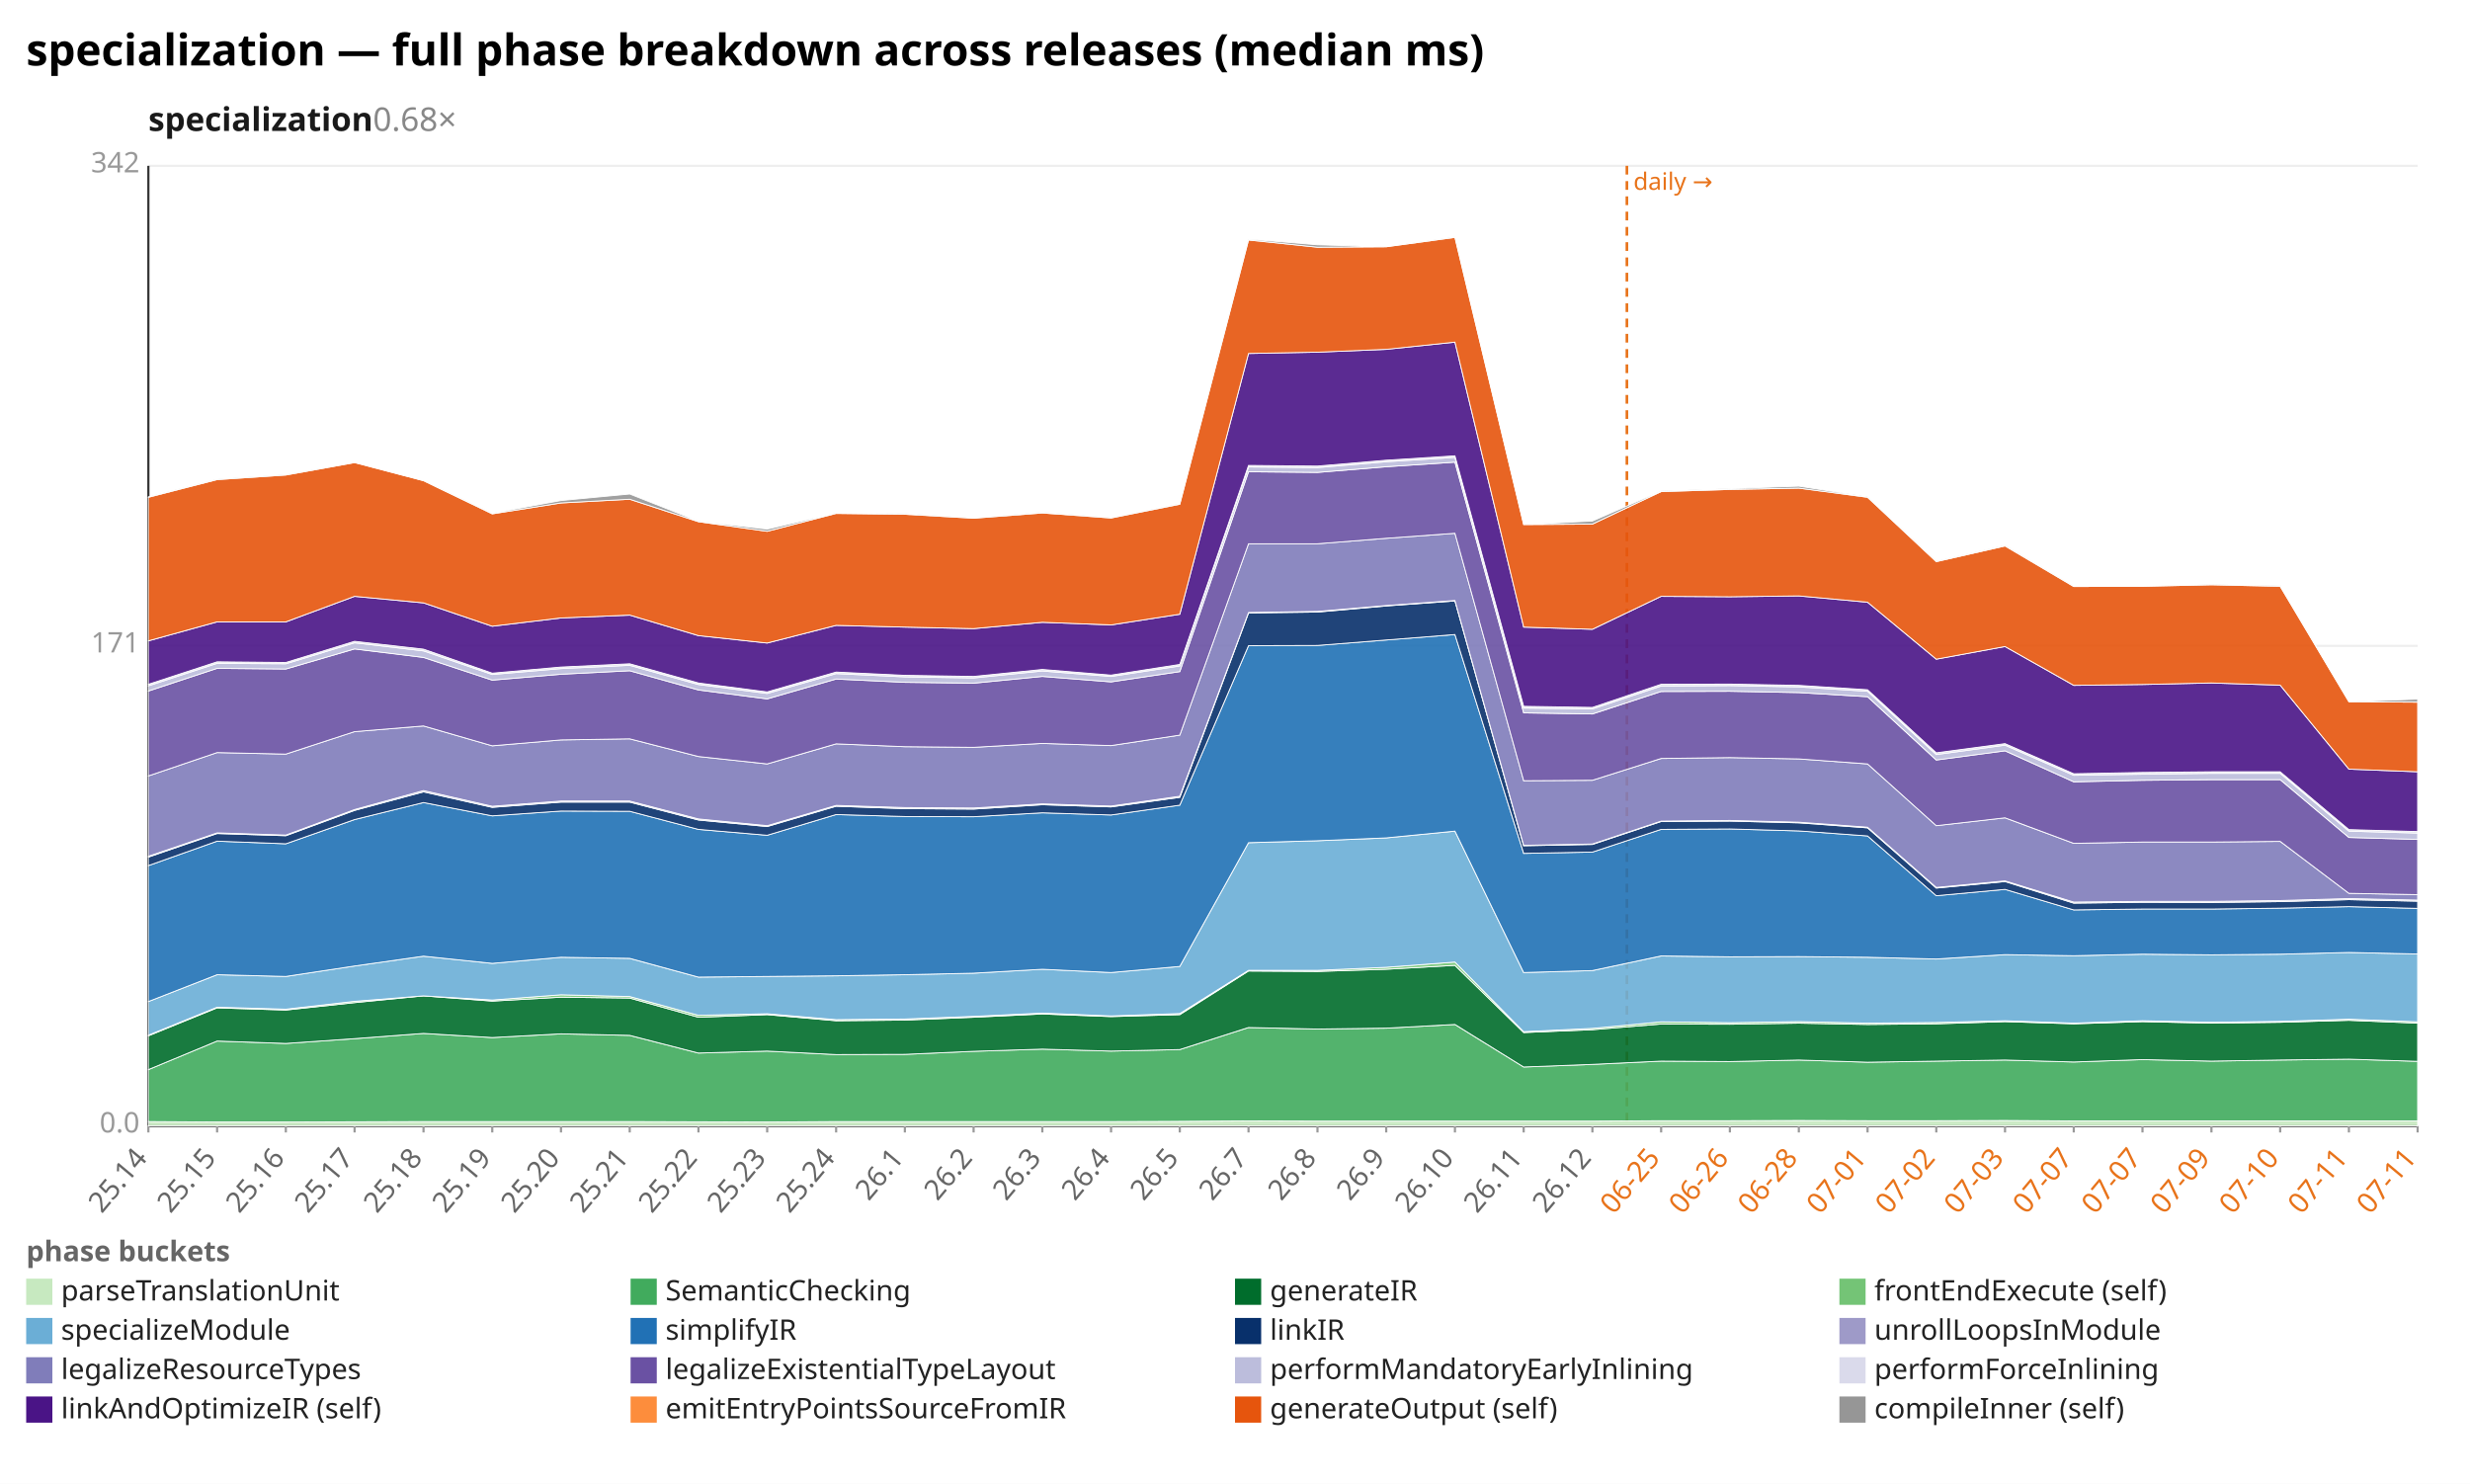
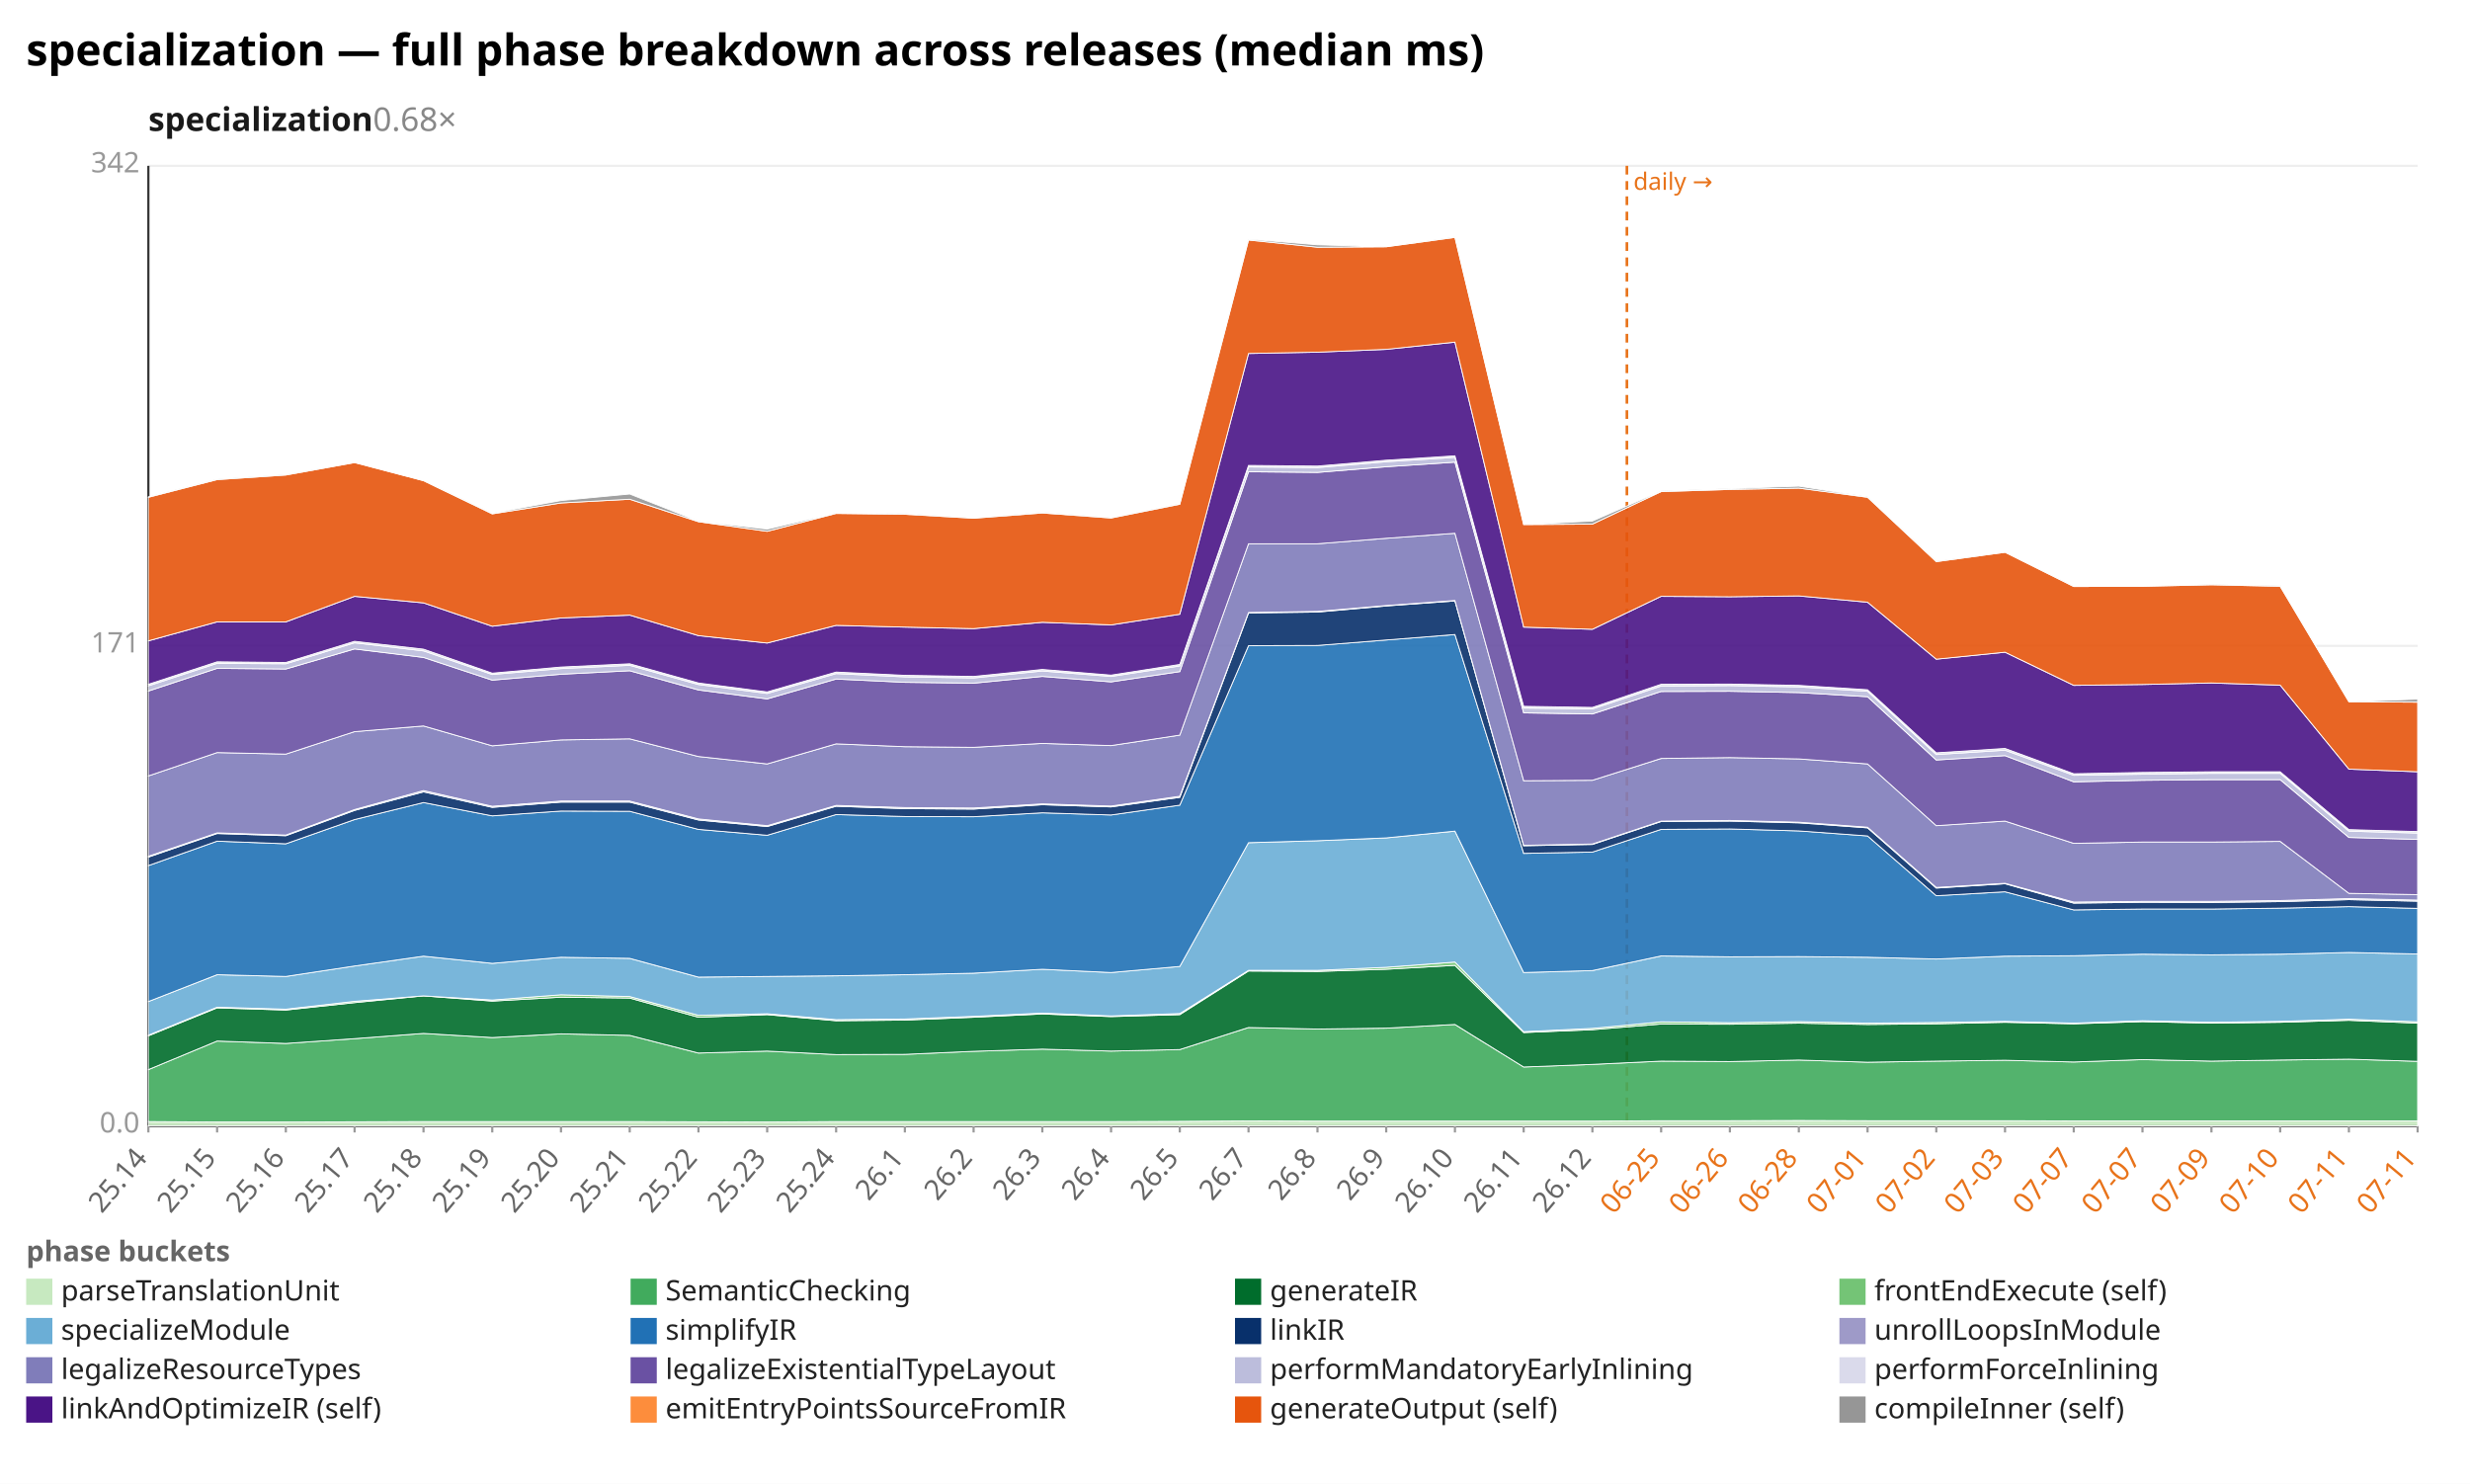
<svg xmlns="http://www.w3.org/2000/svg" width="1132" height="680" viewBox="0 0 1132 680" preserveAspectRatio="xMidYMid meet" font-family="sans-serif" font-size="13">
  <rect width="1132" height="680" fill="white" />
  <text x="12" y="30" font-size="20" font-weight="bold">specialization — full phase breakdown across releases (median ms)</text>
  <text x="68" y="60" font-size="15" font-weight="600" fill="#1a1a1a">specialization<tspan fill="#888" font-weight="400" text-decoration="none">  0.68×</tspan>
  </text>
  <line x1="68.0" y1="516.0" x2="1108.0" y2="516.0" stroke="#eee" />
  <text x="64.0" y="519.0" text-anchor="end" fill="#999">0.0</text>
  <line x1="68.0" y1="296.0" x2="1108.0" y2="296.0" stroke="#eee" />
  <text x="64.0" y="299.0" text-anchor="end" fill="#999">171</text>
  <line x1="68.0" y1="76.0" x2="1108.0" y2="76.0" stroke="#eee" />
  <text x="64.0" y="79.0" text-anchor="end" fill="#999">342</text>
  <line x1="68.0" y1="76.0" x2="68.0" y2="516.0" stroke="#333" />
  <line x1="68.0" y1="516.0" x2="1108.0" y2="516.0" stroke="#333" />
  <line x1="745.6" y1="76.0" x2="745.6" y2="516.0" stroke="#e8731a" stroke-width="1.2" stroke-dasharray="4 3" />
  <text x="748.6" y="87.0" fill="#e8731a" font-size="11">daily →</text>
  <line x1="68.0" y1="516.0" x2="68.0" y2="519.0" stroke="#999" />
  <text x="68.0" y="531.0" text-anchor="end" fill="#666" transform="rotate(-50 68.0 531.0)">25.14</text>
  <line x1="99.5" y1="516.0" x2="99.5" y2="519.0" stroke="#999" />
  <text x="99.5" y="531.0" text-anchor="end" fill="#666" transform="rotate(-50 99.5 531.0)">25.15</text>
  <line x1="131.0" y1="516.0" x2="131.0" y2="519.0" stroke="#999" />
  <text x="131.0" y="531.0" text-anchor="end" fill="#666" transform="rotate(-50 131.0 531.0)">25.16</text>
  <line x1="162.5" y1="516.0" x2="162.5" y2="519.0" stroke="#999" />
  <text x="162.5" y="531.0" text-anchor="end" fill="#666" transform="rotate(-50 162.5 531.0)">25.17</text>
  <line x1="194.1" y1="516.0" x2="194.1" y2="519.0" stroke="#999" />
  <text x="194.1" y="531.0" text-anchor="end" fill="#666" transform="rotate(-50 194.1 531.0)">25.18</text>
  <line x1="225.6" y1="516.0" x2="225.6" y2="519.0" stroke="#999" />
  <text x="225.6" y="531.0" text-anchor="end" fill="#666" transform="rotate(-50 225.6 531.0)">25.19</text>
  <line x1="257.1" y1="516.0" x2="257.1" y2="519.0" stroke="#999" />
  <text x="257.1" y="531.0" text-anchor="end" fill="#666" transform="rotate(-50 257.1 531.0)">25.20</text>
  <line x1="288.6" y1="516.0" x2="288.6" y2="519.0" stroke="#999" />
  <text x="288.6" y="531.0" text-anchor="end" fill="#666" transform="rotate(-50 288.6 531.0)">25.21</text>
  <line x1="320.1" y1="516.0" x2="320.1" y2="519.0" stroke="#999" />
  <text x="320.1" y="531.0" text-anchor="end" fill="#666" transform="rotate(-50 320.1 531.0)">25.22</text>
  <line x1="351.6" y1="516.0" x2="351.6" y2="519.0" stroke="#999" />
  <text x="351.6" y="531.0" text-anchor="end" fill="#666" transform="rotate(-50 351.6 531.0)">25.23</text>
  <line x1="383.2" y1="516.0" x2="383.2" y2="519.0" stroke="#999" />
  <text x="383.2" y="531.0" text-anchor="end" fill="#666" transform="rotate(-50 383.2 531.0)">25.24</text>
  <line x1="414.7" y1="516.0" x2="414.7" y2="519.0" stroke="#999" />
  <text x="414.7" y="531.0" text-anchor="end" fill="#666" transform="rotate(-50 414.7 531.0)">26.1</text>
  <line x1="446.2" y1="516.0" x2="446.2" y2="519.0" stroke="#999" />
  <text x="446.2" y="531.0" text-anchor="end" fill="#666" transform="rotate(-50 446.2 531.0)">26.2</text>
  <line x1="477.7" y1="516.0" x2="477.7" y2="519.0" stroke="#999" />
  <text x="477.7" y="531.0" text-anchor="end" fill="#666" transform="rotate(-50 477.7 531.0)">26.3</text>
  <line x1="509.2" y1="516.0" x2="509.2" y2="519.0" stroke="#999" />
  <text x="509.2" y="531.0" text-anchor="end" fill="#666" transform="rotate(-50 509.2 531.0)">26.4</text>
  <line x1="540.7" y1="516.0" x2="540.7" y2="519.0" stroke="#999" />
  <text x="540.7" y="531.0" text-anchor="end" fill="#666" transform="rotate(-50 540.7 531.0)">26.5</text>
  <line x1="572.2" y1="516.0" x2="572.2" y2="519.0" stroke="#999" />
  <text x="572.2" y="531.0" text-anchor="end" fill="#666" transform="rotate(-50 572.2 531.0)">26.7</text>
  <line x1="603.8" y1="516.0" x2="603.8" y2="519.0" stroke="#999" />
  <text x="603.8" y="531.0" text-anchor="end" fill="#666" transform="rotate(-50 603.8 531.0)">26.8</text>
  <line x1="635.3" y1="516.0" x2="635.3" y2="519.0" stroke="#999" />
  <text x="635.3" y="531.0" text-anchor="end" fill="#666" transform="rotate(-50 635.3 531.0)">26.9</text>
  <line x1="666.8" y1="516.0" x2="666.8" y2="519.0" stroke="#999" />
  <text x="666.8" y="531.0" text-anchor="end" fill="#666" transform="rotate(-50 666.8 531.0)">26.10</text>
  <line x1="698.3" y1="516.0" x2="698.3" y2="519.0" stroke="#999" />
  <text x="698.3" y="531.0" text-anchor="end" fill="#666" transform="rotate(-50 698.3 531.0)">26.11</text>
  <line x1="729.8" y1="516.0" x2="729.8" y2="519.0" stroke="#999" />
  <text x="729.8" y="531.0" text-anchor="end" fill="#666" transform="rotate(-50 729.8 531.0)">26.12</text>
  <line x1="761.3" y1="516.0" x2="761.3" y2="519.0" stroke="#999" />
  <text x="761.3" y="531.0" text-anchor="end" fill="#e8731a" transform="rotate(-50 761.3 531.0)">06-25</text>
  <line x1="792.8" y1="516.0" x2="792.8" y2="519.0" stroke="#999" />
  <text x="792.8" y="531.0" text-anchor="end" fill="#e8731a" transform="rotate(-50 792.8 531.0)">06-26</text>
  <line x1="824.4" y1="516.0" x2="824.4" y2="519.0" stroke="#999" />
  <text x="824.4" y="531.0" text-anchor="end" fill="#e8731a" transform="rotate(-50 824.4 531.0)">06-28</text>
  <line x1="855.9" y1="516.0" x2="855.9" y2="519.0" stroke="#999" />
  <text x="855.9" y="531.0" text-anchor="end" fill="#e8731a" transform="rotate(-50 855.9 531.0)">07-01</text>
  <line x1="887.4" y1="516.0" x2="887.4" y2="519.0" stroke="#999" />
  <text x="887.4" y="531.0" text-anchor="end" fill="#e8731a" transform="rotate(-50 887.4 531.0)">07-02</text>
  <line x1="918.9" y1="516.0" x2="918.9" y2="519.0" stroke="#999" />
  <text x="918.9" y="531.0" text-anchor="end" fill="#e8731a" transform="rotate(-50 918.9 531.0)">07-03</text>
  <line x1="950.4" y1="516.0" x2="950.4" y2="519.0" stroke="#999" />
  <text x="950.4" y="531.0" text-anchor="end" fill="#e8731a" transform="rotate(-50 950.4 531.0)">07-07</text>
  <line x1="981.9" y1="516.0" x2="981.9" y2="519.0" stroke="#999" />
  <text x="981.9" y="531.0" text-anchor="end" fill="#e8731a" transform="rotate(-50 981.9 531.0)">07-07</text>
  <line x1="1013.5" y1="516.0" x2="1013.5" y2="519.0" stroke="#999" />
  <text x="1013.5" y="531.0" text-anchor="end" fill="#e8731a" transform="rotate(-50 1013.5 531.0)">07-09</text>
  <line x1="1045.0" y1="516.0" x2="1045.0" y2="519.0" stroke="#999" />
  <text x="1045.0" y="531.0" text-anchor="end" fill="#e8731a" transform="rotate(-50 1045.0 531.0)">07-10</text>
  <line x1="1076.5" y1="516.0" x2="1076.5" y2="519.0" stroke="#999" />
  <text x="1076.5" y="531.0" text-anchor="end" fill="#e8731a" transform="rotate(-50 1076.5 531.0)">07-11</text>
  <line x1="1108.0" y1="516.0" x2="1108.0" y2="519.0" stroke="#999" />
  <text x="1108.0" y="531.0" text-anchor="end" fill="#e8731a" transform="rotate(-50 1108.0 531.0)">07-11</text>
-   <polygon points="68.0,514.0 99.5,514.2 131.0,514.2 162.5,514.1 194.1,514.0 225.6,514.0 257.1,514.0 288.6,514.0 320.1,514.1 351.6,514.2 383.2,514.0 414.7,514.0 446.2,514.0 477.7,514.0 509.2,514.0 540.7,513.9 572.2,513.7 603.8,513.8 635.3,513.8 666.8,513.8 698.3,513.8 729.8,513.8 761.3,513.6 792.8,513.6 824.4,513.5 855.9,513.6 887.4,513.6 918.9,513.5 950.4,513.7 981.9,513.7 1013.5,513.7 1045.0,513.7 1076.5,513.7 1108.0,513.7 1108.0,516.0 1076.5,516.0 1045.0,516.0 1013.5,516.0 981.9,516.0 950.4,516.0 918.9,516.0 887.4,516.0 855.9,516.0 824.4,516.0 792.8,516.0 761.3,516.0 729.8,516.0 698.3,516.0 666.8,516.0 635.3,516.0 603.8,516.0 572.2,516.0 540.7,516.0 509.2,516.0 477.7,516.0 446.2,516.0 414.7,516.0 383.2,516.0 351.6,516.0 320.1,516.0 288.6,516.0 257.1,516.0 225.6,516.0 194.1,516.0 162.5,516.0 131.0,516.0 99.5,516.0 68.0,516.0" fill="#c7e9c0" fill-opacity="0.9" stroke="#fff" stroke-width="0.4" />
-   <polygon points="68.0,490.2 99.5,477.1 131.0,478.2 162.5,476.0 194.1,473.6 225.6,475.5 257.1,473.8 288.6,474.5 320.1,482.6 351.6,481.7 383.2,483.3 414.7,483.2 446.2,481.8 477.7,480.8 509.2,481.7 540.7,481.0 572.2,470.9 603.8,471.6 635.3,471.2 666.8,469.5 698.3,489.0 729.8,487.8 761.3,486.3 792.8,486.5 824.4,485.8 855.9,486.8 887.4,486.3 918.9,485.8 950.4,486.7 981.9,485.6 1013.5,486.3 1045.0,485.8 1076.5,485.4 1108.0,486.4 1108.0,513.7 1076.5,513.7 1045.0,513.7 1013.5,513.7 981.9,513.7 950.4,513.7 918.9,513.5 887.4,513.6 855.9,513.6 824.4,513.5 792.8,513.6 761.3,513.6 729.8,513.8 698.3,513.8 666.8,513.8 635.3,513.8 603.8,513.8 572.2,513.7 540.7,513.9 509.2,514.0 477.7,514.0 446.2,514.0 414.7,514.0 383.2,514.0 351.6,514.2 320.1,514.1 288.6,514.0 257.1,514.0 225.6,514.0 194.1,514.0 162.5,514.1 131.0,514.2 99.5,514.2 68.0,514.0" fill="#41ab5d" fill-opacity="0.9" stroke="#fff" stroke-width="0.4" />
-   <polygon points="68.0,474.7 99.5,461.9 131.0,462.9 162.5,459.5 194.1,456.4 225.6,458.8 257.1,457.0 288.6,457.4 320.1,466.2 351.6,465.0 383.2,467.8 414.7,467.5 446.2,466.2 477.7,464.7 509.2,465.9 540.7,465.0 572.2,445.0 603.8,445.2 635.3,444.2 666.8,442.4 698.3,473.2 729.8,471.9 761.3,469.3 792.8,469.4 824.4,468.9 855.9,469.5 887.4,469.2 918.9,468.2 950.4,469.2 981.9,468.2 1013.5,468.9 1045.0,468.5 1076.5,467.6 1108.0,468.9 1108.0,486.4 1076.5,485.4 1045.0,485.8 1013.5,486.3 981.9,485.6 950.4,486.7 918.9,485.8 887.4,486.3 855.9,486.8 824.4,485.8 792.8,486.5 761.3,486.3 729.8,487.8 698.3,489.0 666.8,469.5 635.3,471.2 603.8,471.6 572.2,470.9 540.7,481.0 509.2,481.7 477.7,480.8 446.2,481.8 414.7,483.2 383.2,483.3 351.6,481.7 320.1,482.6 288.6,474.5 257.1,473.8 225.6,475.5 194.1,473.6 162.5,476.0 131.0,478.2 99.5,477.1 68.0,490.2" fill="#006d2c" fill-opacity="0.9" stroke="#fff" stroke-width="0.4" />
-   <polygon points="68.0,474.4 99.5,461.6 131.0,462.5 162.5,458.9 194.1,456.4 225.6,458.3 257.1,455.9 288.6,456.7 320.1,465.3 351.6,464.6 383.2,467.3 414.7,467.0 446.2,465.8 477.7,464.3 509.2,465.6 540.7,464.5 572.2,444.7 603.8,444.7 635.3,443.3 666.8,440.9 698.3,472.8 729.8,471.3 761.3,468.3 792.8,468.7 824.4,468.2 855.9,468.9 887.4,468.6 918.9,467.8 950.4,468.9 981.9,467.8 1013.5,468.5 1045.0,468.1 1076.5,467.1 1108.0,468.3 1108.0,468.9 1076.5,467.6 1045.0,468.5 1013.5,468.9 981.9,468.2 950.4,469.2 918.9,468.2 887.4,469.2 855.9,469.5 824.4,468.9 792.8,469.4 761.3,469.3 729.8,471.9 698.3,473.2 666.8,442.4 635.3,444.2 603.8,445.2 572.2,445.0 540.7,465.0 509.2,465.9 477.7,464.7 446.2,466.2 414.7,467.5 383.2,467.8 351.6,465.0 320.1,466.2 288.6,457.4 257.1,457.0 225.6,458.8 194.1,456.4 162.5,459.5 131.0,462.9 99.5,461.9 68.0,474.7" fill="#74c476" fill-opacity="0.9" stroke="#fff" stroke-width="0.4" />
-   <polygon points="68.0,459.0 99.5,446.7 131.0,447.5 162.5,442.7 194.1,438.2 225.6,441.5 257.1,438.7 288.6,439.2 320.1,447.8 351.6,447.5 383.2,447.2 414.7,446.7 446.2,446.0 477.7,444.2 509.2,445.7 540.7,442.9 572.2,386.2 603.8,385.3 635.3,384.0 666.8,380.9 698.3,445.7 729.8,444.8 761.3,438.1 792.8,438.5 824.4,438.4 855.9,438.7 887.4,439.5 918.9,437.5 950.4,438.0 981.9,437.3 1013.5,437.6 1045.0,437.3 1076.5,436.5 1108.0,437.2 1108.0,468.3 1076.5,467.1 1045.0,468.1 1013.5,468.5 981.9,467.8 950.4,468.9 918.9,467.8 887.4,468.6 855.9,468.9 824.4,468.2 792.8,468.7 761.3,468.3 729.8,471.3 698.3,472.8 666.8,440.9 635.3,443.3 603.8,444.7 572.2,444.7 540.7,464.5 509.2,465.6 477.7,464.3 446.2,465.8 414.7,467.0 383.2,467.3 351.6,464.6 320.1,465.3 288.6,456.7 257.1,455.9 225.6,458.3 194.1,456.4 162.5,458.9 131.0,462.5 99.5,461.6 68.0,474.4" fill="#6baed6" fill-opacity="0.9" stroke="#fff" stroke-width="0.4" />
-   <polygon points="68.0,396.7 99.5,385.5 131.0,386.7 162.5,375.6 194.1,367.8 225.6,373.9 257.1,371.7 288.6,371.8 320.1,380.1 351.6,382.8 383.2,373.3 414.7,374.2 446.2,374.3 477.7,372.5 509.2,373.5 540.7,369.0 572.2,295.9 603.8,295.8 635.3,293.3 666.8,290.8 698.3,391.1 729.8,390.5 761.3,380.1 792.8,379.9 824.4,380.8 855.9,383.1 887.4,410.5 918.9,407.6 950.4,417.0 981.9,416.6 1013.5,416.6 1045.0,416.2 1076.5,415.5 1108.0,416.3 1108.0,437.2 1076.5,436.5 1045.0,437.3 1013.5,437.6 981.9,437.3 950.4,438.0 918.9,437.5 887.4,439.5 855.9,438.7 824.4,438.4 792.8,438.5 761.3,438.1 729.8,444.8 698.3,445.7 666.8,380.9 635.3,384.0 603.8,385.3 572.2,386.2 540.7,442.9 509.2,445.7 477.7,444.2 446.2,446.0 414.7,446.7 383.2,447.2 351.6,447.5 320.1,447.8 288.6,439.2 257.1,438.7 225.6,441.5 194.1,438.2 162.5,442.7 131.0,447.5 99.5,446.7 68.0,459.0" fill="#2171b5" fill-opacity="0.9" stroke="#fff" stroke-width="0.4" />
-   <polygon points="68.0,392.8 99.5,382.0 131.0,383.0 162.5,371.4 194.1,362.9 225.6,370.0 257.1,367.6 288.6,367.6 320.1,375.8 351.6,378.8 383.2,369.5 414.7,370.6 446.2,370.8 477.7,368.8 509.2,369.8 540.7,365.4 572.2,280.9 603.8,280.5 635.3,277.7 666.8,275.4 698.3,387.6 729.8,387.0 761.3,376.5 792.8,376.3 824.4,377.1 855.9,379.4 887.4,407.0 918.9,404.0 950.4,413.9 981.9,413.5 1013.5,413.6 1045.0,413.2 1076.5,412.3 1108.0,413.0 1108.0,416.3 1076.5,415.5 1045.0,416.2 1013.5,416.6 981.9,416.6 950.4,417.0 918.9,407.6 887.4,410.5 855.9,383.1 824.4,380.8 792.8,379.9 761.3,380.1 729.8,390.5 698.3,391.1 666.8,290.8 635.3,293.3 603.8,295.8 572.2,295.9 540.7,369.0 509.2,373.5 477.7,372.5 446.2,374.3 414.7,374.2 383.2,373.3 351.6,382.8 320.1,380.1 288.6,371.8 257.1,371.7 225.6,373.9 194.1,367.8 162.5,375.6 131.0,386.7 99.5,385.5 68.0,396.7" fill="#08306b" fill-opacity="0.9" stroke="#fff" stroke-width="0.4" />
-   <polygon points="68.0,392.4 99.5,381.7 131.0,382.7 162.5,371.0 194.1,362.3 225.6,369.5 257.1,367.1 288.6,367.1 320.1,375.3 351.6,378.4 383.2,369.1 414.7,370.1 446.2,370.3 477.7,368.4 509.2,369.4 540.7,364.9 572.2,280.7 603.8,280.2 635.3,277.5 666.8,275.2 698.3,387.4 729.8,386.8 761.3,376.3 792.8,376.0 824.4,376.8 855.9,379.1 887.4,406.7 918.9,403.7 950.4,413.4 981.9,413.1 1013.5,413.1 1045.0,412.7 1076.5,411.8 1108.0,412.5 1108.0,413.0 1076.5,412.3 1045.0,413.2 1013.5,413.6 981.9,413.5 950.4,413.9 918.9,404.0 887.4,407.0 855.9,379.4 824.4,377.1 792.8,376.3 761.3,376.5 729.8,387.0 698.3,387.6 666.8,275.4 635.3,277.7 603.8,280.5 572.2,280.9 540.7,365.4 509.2,369.8 477.7,368.8 446.2,370.8 414.7,370.6 383.2,369.5 351.6,378.8 320.1,375.8 288.6,367.6 257.1,367.6 225.6,370.0 194.1,362.9 162.5,371.4 131.0,383.0 99.5,382.0 68.0,392.8" fill="#9e9ac8" fill-opacity="0.9" stroke="#fff" stroke-width="0.4" />
-   <polygon points="68.0,355.6 99.5,344.9 131.0,345.6 162.5,335.3 194.1,332.7 225.6,341.8 257.1,339.1 288.6,338.6 320.1,346.7 351.6,350.1 383.2,340.9 414.7,342.2 446.2,342.5 477.7,340.7 509.2,341.7 540.7,336.9 572.2,249.2 603.8,249.2 635.3,246.7 666.8,244.4 698.3,357.8 729.8,357.6 761.3,347.6 792.8,347.2 824.4,347.8 855.9,350.1 887.4,378.4 918.9,374.8 950.4,386.5 981.9,385.9 1013.5,385.9 1045.0,385.6 1076.5,409.4 1108.0,410.0 1108.0,412.5 1076.5,411.8 1045.0,412.7 1013.5,413.1 981.9,413.1 950.4,413.4 918.9,403.7 887.4,406.7 855.9,379.1 824.4,376.8 792.8,376.0 761.3,376.3 729.8,386.8 698.3,387.4 666.8,275.2 635.3,277.5 603.8,280.2 572.2,280.7 540.7,364.9 509.2,369.4 477.7,368.4 446.2,370.3 414.7,370.1 383.2,369.1 351.6,378.4 320.1,375.3 288.6,367.1 257.1,367.1 225.6,369.5 194.1,362.3 162.5,371.0 131.0,382.7 99.5,381.7 68.0,392.4" fill="#807dba" fill-opacity="0.9" stroke="#fff" stroke-width="0.4" />
-   <polygon points="68.0,316.7 99.5,306.3 131.0,306.6 162.5,297.4 194.1,301.3 225.6,311.7 257.1,309.0 288.6,307.4 320.1,316.2 351.6,320.3 383.2,311.2 414.7,312.7 446.2,313.1 477.7,310.0 509.2,312.5 540.7,307.8 572.2,216.2 603.8,216.5 635.3,213.9 666.8,211.8 698.3,326.7 729.8,327.2 761.3,316.9 792.8,316.8 824.4,317.4 855.9,319.3 887.4,348.3 918.9,344.1 950.4,358.3 981.9,357.6 1013.5,357.3 1045.0,357.3 1076.5,383.8 1108.0,384.7 1108.0,410.0 1076.5,409.4 1045.0,385.6 1013.5,385.9 981.9,385.9 950.4,386.5 918.9,374.8 887.4,378.4 855.9,350.1 824.4,347.8 792.8,347.2 761.3,347.6 729.8,357.6 698.3,357.8 666.8,244.4 635.3,246.7 603.8,249.2 572.2,249.2 540.7,336.9 509.2,341.7 477.7,340.7 446.2,342.5 414.7,342.2 383.2,340.9 351.6,350.1 320.1,346.7 288.6,338.6 257.1,339.1 225.6,341.8 194.1,332.7 162.5,335.3 131.0,345.6 99.5,344.9 68.0,355.6" fill="#6a51a3" fill-opacity="0.9" stroke="#fff" stroke-width="0.4" />
-   <polygon points="68.0,314.3 99.5,304.0 131.0,304.2 162.5,294.6 194.1,298.3 225.6,309.1 257.1,306.4 288.6,304.9 320.1,313.7 351.6,317.8 383.2,308.7 414.7,310.2 446.2,310.7 477.7,307.5 509.2,310.0 540.7,305.2 572.2,214.0 603.8,214.3 635.3,211.6 666.8,209.6 698.3,324.5 729.8,324.9 761.3,314.4 792.8,314.2 824.4,314.8 855.9,316.8 887.4,345.8 918.9,341.5 950.4,355.3 981.9,354.8 1013.5,354.4 1045.0,354.4 1076.5,380.9 1108.0,381.8 1108.0,384.7 1076.5,383.8 1045.0,357.3 1013.5,357.3 981.9,357.6 950.4,358.3 918.9,344.1 887.4,348.3 855.9,319.3 824.4,317.4 792.8,316.8 761.3,316.9 729.8,327.2 698.3,326.7 666.8,211.8 635.3,213.9 603.8,216.5 572.2,216.2 540.7,307.8 509.2,312.5 477.7,310.0 446.2,313.1 414.7,312.7 383.2,311.2 351.6,320.3 320.1,316.2 288.6,307.4 257.1,309.0 225.6,311.7 194.1,301.3 162.5,297.4 131.0,306.6 99.5,306.3 68.0,316.7" fill="#bcbddc" fill-opacity="0.9" stroke="#fff" stroke-width="0.4" />
-   <polygon points="68.0,313.6 99.5,303.3 131.0,303.6 162.5,293.9 194.1,297.5 225.6,308.5 257.1,305.7 288.6,304.2 320.1,313.0 351.6,317.1 383.2,308.0 414.7,309.5 446.2,310.0 477.7,306.8 509.2,309.4 540.7,304.5 572.2,213.3 603.8,213.6 635.3,210.9 666.8,208.9 698.3,323.7 729.8,324.2 761.3,313.6 792.8,313.5 824.4,314.1 855.9,316.1 887.4,345.0 918.9,340.8 950.4,354.6 981.9,354.0 1013.5,353.7 1045.0,353.7 1076.5,380.2 1108.0,381.1 1108.0,381.8 1076.5,380.9 1045.0,354.4 1013.5,354.4 981.9,354.8 950.4,355.3 918.9,341.5 887.4,345.8 855.9,316.8 824.4,314.8 792.8,314.2 761.3,314.4 729.8,324.9 698.3,324.5 666.8,209.6 635.3,211.6 603.8,214.3 572.2,214.0 540.7,305.2 509.2,310.0 477.7,307.5 446.2,310.7 414.7,310.2 383.2,308.7 351.6,317.8 320.1,313.7 288.6,304.9 257.1,306.4 225.6,309.1 194.1,298.3 162.5,294.6 131.0,304.2 99.5,304.0 68.0,314.3" fill="#dadaeb" fill-opacity="0.9" stroke="#fff" stroke-width="0.4" />
-   <polygon points="68.0,293.7 99.5,285.0 131.0,285.0 162.5,273.3 194.1,276.3 225.6,287.0 257.1,283.2 288.6,281.9 320.1,291.3 351.6,294.7 383.2,286.6 414.7,287.4 446.2,288.1 477.7,285.2 509.2,286.4 540.7,281.5 572.2,162.0 603.8,161.4 635.3,160.1 666.8,156.8 698.3,287.4 729.8,288.4 761.3,273.3 792.8,273.5 824.4,273.1 855.9,276.0 887.4,302.1 918.9,296.3 950.4,314.1 981.9,313.7 1013.5,313.0 1045.0,314.0 1076.5,352.5 1108.0,353.7 1108.0,381.1 1076.5,380.2 1045.0,353.7 1013.5,353.7 981.9,354.0 950.4,354.6 918.9,340.8 887.4,345.0 855.9,316.1 824.4,314.1 792.8,313.5 761.3,313.6 729.8,324.2 698.3,323.7 666.8,208.9 635.3,210.9 603.8,213.6 572.2,213.3 540.7,304.5 509.2,309.4 477.7,306.8 446.2,310.0 414.7,309.5 383.2,308.0 351.6,317.1 320.1,313.0 288.6,304.2 257.1,305.7 225.6,308.5 194.1,297.5 162.5,293.9 131.0,303.6 99.5,303.3 68.0,313.6" fill="#4a1486" fill-opacity="0.9" stroke="#fff" stroke-width="0.4" />
-   <polygon points="68.0,227.9 99.5,219.8 131.0,217.7 162.5,212.0 194.1,220.3 225.6,235.5 257.1,230.5 288.6,228.8 320.1,239.1 351.6,243.5 383.2,235.3 414.7,235.7 446.2,237.5 477.7,235.1 509.2,237.4 540.7,231.1 572.2,110.0 603.8,113.3 635.3,113.1 666.8,108.8 698.3,240.4 729.8,240.2 761.3,225.3 792.8,224.3 824.4,223.7 855.9,227.9 887.4,257.4 918.9,250.2 950.4,268.8 981.9,268.7 1013.5,268.0 1045.0,268.7 1076.5,321.6 1108.0,321.8 1108.0,353.7 1076.5,352.5 1045.0,314.0 1013.5,313.0 981.9,313.7 950.4,314.1 918.9,296.3 887.4,302.1 855.9,276.0 824.4,273.1 792.8,273.5 761.3,273.3 729.8,288.4 698.3,287.4 666.8,156.8 635.3,160.1 603.8,161.4 572.2,162.0 540.7,281.5 509.2,286.4 477.7,285.2 446.2,288.1 414.7,287.4 383.2,286.6 351.6,294.7 320.1,291.3 288.6,281.9 257.1,283.2 225.6,287.0 194.1,276.3 162.5,273.3 131.0,285.0 99.5,285.0 68.0,293.7" fill="#e6550d" fill-opacity="0.9" stroke="#fff" stroke-width="0.4" />
-   <polygon points="68.0,227.7 99.5,219.6 131.0,217.5 162.5,212.0 194.1,220.3 225.6,235.2 257.1,229.4 288.6,226.4 320.1,238.9 351.6,242.5 383.2,235.1 414.7,235.3 446.2,237.5 477.7,234.7 509.2,237.3 540.7,230.9 572.2,109.6 603.8,112.2 635.3,113.1 666.8,108.6 698.3,240.4 729.8,238.8 761.3,225.0 792.8,223.9 824.4,222.8 855.9,227.7 887.4,257.2 918.9,249.9 950.4,268.7 981.9,268.7 1013.5,267.9 1045.0,268.5 1076.5,321.6 1108.0,320.4 1108.0,321.8 1076.5,321.6 1045.0,268.7 1013.5,268.0 981.9,268.7 950.4,268.8 918.9,250.2 887.4,257.4 855.9,227.9 824.4,223.7 792.8,224.3 761.3,225.3 729.8,240.2 698.3,240.4 666.8,108.8 635.3,113.1 603.8,113.3 572.2,110.0 540.7,231.1 509.2,237.4 477.7,235.1 446.2,237.5 414.7,235.7 383.2,235.3 351.6,243.5 320.1,239.1 288.6,228.8 257.1,230.5 225.6,235.5 194.1,220.3 162.5,212.0 131.0,217.7 99.5,219.8 68.0,227.9" fill="#969696" fill-opacity="0.9" stroke="#fff" stroke-width="0.4" />
+   <polygon points="68.0,514.0 99.5,514.2 131.0,514.2 162.5,514.1 194.1,514.0 225.6,514.0 257.1,514.0 288.6,514.0 320.1,514.1 351.6,514.2 383.2,514.0 414.7,514.0 446.2,514.0 477.7,514.0 509.2,514.0 540.7,513.9 572.2,513.7 603.8,513.8 635.3,513.8 666.8,513.8 698.3,513.8 729.8,513.8 761.3,513.6 792.8,513.6 824.4,513.5 855.9,513.6 887.4,513.6 918.9,513.6 950.4,513.7 981.9,513.7 1013.5,513.7 1045.0,513.7 1076.5,513.7 1108.0,513.7 1108.0,516.0 1076.5,516.0 1045.0,516.0 1013.5,516.0 981.9,516.0 950.4,516.0 918.9,516.0 887.4,516.0 855.9,516.0 824.4,516.0 792.8,516.0 761.3,516.0 729.8,516.0 698.3,516.0 666.8,516.0 635.3,516.0 603.8,516.0 572.2,516.0 540.7,516.0 509.2,516.0 477.7,516.0 446.2,516.0 414.7,516.0 383.2,516.0 351.6,516.0 320.1,516.0 288.6,516.0 257.1,516.0 225.6,516.0 194.1,516.0 162.5,516.0 131.0,516.0 99.5,516.0 68.0,516.0" fill="#c7e9c0" fill-opacity="0.9" stroke="#fff" stroke-width="0.4" />
+   <polygon points="68.0,490.2 99.5,477.1 131.0,478.2 162.5,476.0 194.1,473.6 225.6,475.5 257.1,473.8 288.6,474.5 320.1,482.6 351.6,481.7 383.2,483.3 414.7,483.2 446.2,481.8 477.7,480.8 509.2,481.7 540.7,481.0 572.2,470.9 603.8,471.6 635.3,471.2 666.8,469.5 698.3,489.0 729.8,487.8 761.3,486.3 792.8,486.5 824.4,485.8 855.9,486.8 887.4,486.3 918.9,485.9 950.4,486.7 981.9,485.6 1013.5,486.3 1045.0,485.8 1076.5,485.4 1108.0,486.4 1108.0,513.7 1076.5,513.7 1045.0,513.7 1013.5,513.7 981.9,513.7 950.4,513.7 918.9,513.6 887.4,513.6 855.9,513.6 824.4,513.5 792.8,513.6 761.3,513.6 729.8,513.8 698.3,513.8 666.8,513.8 635.3,513.8 603.8,513.8 572.2,513.7 540.7,513.9 509.2,514.0 477.7,514.0 446.2,514.0 414.7,514.0 383.2,514.0 351.6,514.2 320.1,514.1 288.6,514.0 257.1,514.0 225.6,514.0 194.1,514.0 162.5,514.1 131.0,514.2 99.5,514.2 68.0,514.0" fill="#41ab5d" fill-opacity="0.9" stroke="#fff" stroke-width="0.4" />
+   <polygon points="68.0,474.7 99.5,461.9 131.0,462.9 162.5,459.5 194.1,456.4 225.6,458.8 257.1,457.0 288.6,457.4 320.1,466.2 351.6,465.0 383.2,467.8 414.7,467.5 446.2,466.2 477.7,464.7 509.2,465.9 540.7,465.0 572.2,445.0 603.8,445.2 635.3,444.2 666.8,442.4 698.3,473.2 729.8,471.9 761.3,469.3 792.8,469.4 824.4,468.9 855.9,469.5 887.4,469.2 918.9,468.5 950.4,469.2 981.9,468.2 1013.5,468.9 1045.0,468.5 1076.5,467.6 1108.0,468.9 1108.0,486.4 1076.5,485.4 1045.0,485.8 1013.5,486.3 981.9,485.6 950.4,486.7 918.9,485.9 887.4,486.3 855.9,486.8 824.4,485.8 792.8,486.5 761.3,486.3 729.8,487.8 698.3,489.0 666.8,469.5 635.3,471.2 603.8,471.6 572.2,470.9 540.7,481.0 509.2,481.7 477.7,480.8 446.2,481.8 414.7,483.2 383.2,483.3 351.6,481.7 320.1,482.6 288.6,474.5 257.1,473.8 225.6,475.5 194.1,473.6 162.5,476.0 131.0,478.2 99.5,477.1 68.0,490.2" fill="#006d2c" fill-opacity="0.9" stroke="#fff" stroke-width="0.4" />
+   <polygon points="68.0,474.4 99.5,461.6 131.0,462.5 162.5,458.9 194.1,456.4 225.6,458.3 257.1,455.9 288.6,456.7 320.1,465.3 351.6,464.6 383.2,467.3 414.7,467.0 446.2,465.8 477.7,464.3 509.2,465.6 540.7,464.5 572.2,444.7 603.8,444.7 635.3,443.3 666.8,440.9 698.3,472.8 729.8,471.3 761.3,468.3 792.8,468.7 824.4,468.2 855.9,468.9 887.4,468.6 918.9,468.1 950.4,468.9 981.9,467.8 1013.5,468.5 1045.0,468.1 1076.5,467.1 1108.0,468.3 1108.0,468.9 1076.5,467.6 1045.0,468.5 1013.5,468.9 981.9,468.2 950.4,469.2 918.9,468.5 887.4,469.2 855.9,469.5 824.4,468.9 792.8,469.4 761.3,469.3 729.8,471.9 698.3,473.2 666.8,442.4 635.3,444.2 603.8,445.2 572.2,445.0 540.7,465.0 509.2,465.9 477.7,464.7 446.2,466.2 414.7,467.5 383.2,467.8 351.6,465.0 320.1,466.2 288.6,457.4 257.1,457.0 225.6,458.8 194.1,456.4 162.5,459.5 131.0,462.9 99.5,461.9 68.0,474.7" fill="#74c476" fill-opacity="0.9" stroke="#fff" stroke-width="0.4" />
+   <polygon points="68.0,459.0 99.5,446.7 131.0,447.5 162.5,442.7 194.1,438.2 225.6,441.5 257.1,438.7 288.6,439.2 320.1,447.8 351.6,447.5 383.2,447.2 414.7,446.7 446.2,446.0 477.7,444.2 509.2,445.7 540.7,442.9 572.2,386.2 603.8,385.3 635.3,384.0 666.8,380.9 698.3,445.7 729.8,444.8 761.3,438.1 792.8,438.5 824.4,438.4 855.9,438.7 887.4,439.5 918.9,438.2 950.4,438.0 981.9,437.3 1013.5,437.6 1045.0,437.3 1076.5,436.5 1108.0,437.2 1108.0,468.3 1076.5,467.1 1045.0,468.1 1013.5,468.5 981.9,467.8 950.4,468.9 918.9,468.1 887.4,468.6 855.9,468.9 824.4,468.2 792.8,468.7 761.3,468.3 729.8,471.3 698.3,472.8 666.8,440.9 635.3,443.3 603.8,444.7 572.2,444.7 540.7,464.5 509.2,465.6 477.7,464.3 446.2,465.8 414.7,467.0 383.2,467.3 351.6,464.6 320.1,465.3 288.6,456.7 257.1,455.9 225.6,458.3 194.1,456.4 162.5,458.9 131.0,462.5 99.5,461.6 68.0,474.4" fill="#6baed6" fill-opacity="0.9" stroke="#fff" stroke-width="0.4" />
+   <polygon points="68.0,396.7 99.5,385.5 131.0,386.7 162.5,375.6 194.1,367.8 225.6,373.9 257.1,371.7 288.6,371.8 320.1,380.1 351.6,382.8 383.2,373.3 414.7,374.2 446.2,374.3 477.7,372.5 509.2,373.5 540.7,369.0 572.2,295.9 603.8,295.8 635.3,293.3 666.8,290.8 698.3,391.1 729.8,390.5 761.3,380.1 792.8,379.9 824.4,380.8 855.9,383.1 887.4,410.5 918.9,408.7 950.4,417.0 981.9,416.6 1013.5,416.6 1045.0,416.2 1076.5,415.5 1108.0,416.3 1108.0,437.2 1076.5,436.5 1045.0,437.3 1013.5,437.6 981.9,437.3 950.4,438.0 918.9,438.2 887.4,439.5 855.9,438.7 824.4,438.4 792.8,438.5 761.3,438.1 729.8,444.8 698.3,445.7 666.8,380.9 635.3,384.0 603.8,385.3 572.2,386.2 540.7,442.9 509.2,445.7 477.7,444.2 446.2,446.0 414.7,446.7 383.2,447.2 351.6,447.5 320.1,447.8 288.6,439.2 257.1,438.7 225.6,441.5 194.1,438.2 162.5,442.7 131.0,447.5 99.5,446.7 68.0,459.0" fill="#2171b5" fill-opacity="0.9" stroke="#fff" stroke-width="0.4" />
+   <polygon points="68.0,392.8 99.5,382.0 131.0,383.0 162.5,371.4 194.1,362.9 225.6,370.0 257.1,367.6 288.6,367.6 320.1,375.8 351.6,378.8 383.2,369.5 414.7,370.6 446.2,370.8 477.7,368.8 509.2,369.8 540.7,365.4 572.2,280.9 603.8,280.5 635.3,277.7 666.8,275.4 698.3,387.6 729.8,387.0 761.3,376.5 792.8,376.3 824.4,377.1 855.9,379.4 887.4,407.0 918.9,405.0 950.4,413.9 981.9,413.5 1013.5,413.6 1045.0,413.2 1076.5,412.3 1108.0,413.0 1108.0,416.3 1076.5,415.5 1045.0,416.2 1013.5,416.6 981.9,416.6 950.4,417.0 918.9,408.7 887.4,410.5 855.9,383.1 824.4,380.8 792.8,379.9 761.3,380.1 729.8,390.5 698.3,391.1 666.8,290.8 635.3,293.3 603.8,295.8 572.2,295.9 540.7,369.0 509.2,373.5 477.7,372.5 446.2,374.3 414.7,374.2 383.2,373.3 351.6,382.8 320.1,380.1 288.6,371.8 257.1,371.7 225.6,373.9 194.1,367.8 162.5,375.6 131.0,386.7 99.5,385.5 68.0,396.7" fill="#08306b" fill-opacity="0.9" stroke="#fff" stroke-width="0.4" />
+   <polygon points="68.0,392.4 99.5,381.7 131.0,382.7 162.5,371.0 194.1,362.3 225.6,369.5 257.1,367.1 288.6,367.1 320.1,375.3 351.6,378.4 383.2,369.1 414.7,370.1 446.2,370.3 477.7,368.4 509.2,369.4 540.7,364.9 572.2,280.7 603.8,280.2 635.3,277.5 666.8,275.2 698.3,387.4 729.8,386.8 761.3,376.3 792.8,376.0 824.4,376.8 855.9,379.1 887.4,406.7 918.9,404.8 950.4,413.4 981.9,413.1 1013.5,413.1 1045.0,412.7 1076.5,411.8 1108.0,412.5 1108.0,413.0 1076.5,412.3 1045.0,413.2 1013.5,413.6 981.9,413.5 950.4,413.9 918.9,405.0 887.4,407.0 855.9,379.4 824.4,377.1 792.8,376.3 761.3,376.5 729.8,387.0 698.3,387.6 666.8,275.4 635.3,277.7 603.8,280.5 572.2,280.9 540.7,365.4 509.2,369.8 477.7,368.8 446.2,370.8 414.7,370.6 383.2,369.5 351.6,378.8 320.1,375.8 288.6,367.6 257.1,367.6 225.6,370.0 194.1,362.9 162.5,371.4 131.0,383.0 99.5,382.0 68.0,392.8" fill="#9e9ac8" fill-opacity="0.9" stroke="#fff" stroke-width="0.4" />
+   <polygon points="68.0,355.6 99.5,344.9 131.0,345.6 162.5,335.3 194.1,332.7 225.6,341.8 257.1,339.1 288.6,338.6 320.1,346.7 351.6,350.1 383.2,340.9 414.7,342.2 446.2,342.5 477.7,340.7 509.2,341.7 540.7,336.9 572.2,249.2 603.8,249.2 635.3,246.7 666.8,244.4 698.3,357.8 729.8,357.6 761.3,347.6 792.8,347.2 824.4,347.8 855.9,350.1 887.4,378.4 918.9,376.3 950.4,386.5 981.9,385.9 1013.5,385.9 1045.0,385.6 1076.5,409.4 1108.0,410.0 1108.0,412.5 1076.5,411.8 1045.0,412.7 1013.5,413.1 981.9,413.1 950.4,413.4 918.9,404.8 887.4,406.7 855.9,379.1 824.4,376.8 792.8,376.0 761.3,376.3 729.8,386.8 698.3,387.4 666.8,275.2 635.3,277.5 603.8,280.2 572.2,280.7 540.7,364.9 509.2,369.4 477.7,368.4 446.2,370.3 414.7,370.1 383.2,369.1 351.6,378.4 320.1,375.3 288.6,367.1 257.1,367.1 225.6,369.5 194.1,362.3 162.5,371.0 131.0,382.7 99.5,381.7 68.0,392.4" fill="#807dba" fill-opacity="0.9" stroke="#fff" stroke-width="0.4" />
+   <polygon points="68.0,316.7 99.5,306.3 131.0,306.6 162.5,297.4 194.1,301.3 225.6,311.7 257.1,309.0 288.6,307.4 320.1,316.2 351.6,320.3 383.2,311.2 414.7,312.7 446.2,313.1 477.7,310.0 509.2,312.5 540.7,307.8 572.2,216.2 603.8,216.5 635.3,213.9 666.8,211.8 698.3,326.7 729.8,327.2 761.3,316.9 792.8,316.8 824.4,317.4 855.9,319.3 887.4,348.3 918.9,346.3 950.4,358.3 981.9,357.6 1013.5,357.3 1045.0,357.3 1076.5,383.8 1108.0,384.7 1108.0,410.0 1076.5,409.4 1045.0,385.6 1013.5,385.9 981.9,385.9 950.4,386.5 918.9,376.3 887.4,378.4 855.9,350.1 824.4,347.8 792.8,347.2 761.3,347.6 729.8,357.6 698.3,357.8 666.8,244.4 635.3,246.7 603.8,249.2 572.2,249.2 540.7,336.9 509.2,341.7 477.7,340.7 446.2,342.5 414.7,342.2 383.2,340.9 351.6,350.1 320.1,346.7 288.6,338.6 257.1,339.1 225.6,341.8 194.1,332.7 162.5,335.3 131.0,345.6 99.5,344.9 68.0,355.6" fill="#6a51a3" fill-opacity="0.9" stroke="#fff" stroke-width="0.4" />
+   <polygon points="68.0,314.3 99.5,304.0 131.0,304.2 162.5,294.6 194.1,298.3 225.6,309.1 257.1,306.4 288.6,304.9 320.1,313.7 351.6,317.8 383.2,308.7 414.7,310.2 446.2,310.7 477.7,307.5 509.2,310.0 540.7,305.2 572.2,214.0 603.8,214.3 635.3,211.6 666.8,209.6 698.3,324.5 729.8,324.9 761.3,314.4 792.8,314.2 824.4,314.8 855.9,316.8 887.4,345.8 918.9,343.8 950.4,355.3 981.9,354.8 1013.5,354.4 1045.0,354.4 1076.5,380.9 1108.0,381.8 1108.0,384.7 1076.5,383.8 1045.0,357.3 1013.5,357.3 981.9,357.6 950.4,358.3 918.9,346.3 887.4,348.3 855.9,319.3 824.4,317.4 792.8,316.8 761.3,316.9 729.8,327.2 698.3,326.7 666.8,211.8 635.3,213.9 603.8,216.5 572.2,216.2 540.7,307.8 509.2,312.5 477.7,310.0 446.2,313.1 414.7,312.7 383.2,311.2 351.6,320.3 320.1,316.2 288.6,307.4 257.1,309.0 225.6,311.7 194.1,301.3 162.5,297.4 131.0,306.6 99.5,306.3 68.0,316.7" fill="#bcbddc" fill-opacity="0.9" stroke="#fff" stroke-width="0.4" />
+   <polygon points="68.0,313.6 99.5,303.3 131.0,303.6 162.5,293.9 194.1,297.5 225.6,308.5 257.1,305.7 288.6,304.2 320.1,313.0 351.6,317.1 383.2,308.0 414.7,309.5 446.2,310.0 477.7,306.8 509.2,309.4 540.7,304.5 572.2,213.3 603.8,213.6 635.3,210.9 666.8,208.9 698.3,323.7 729.8,324.2 761.3,313.6 792.8,313.5 824.4,314.1 855.9,316.1 887.4,345.0 918.9,343.0 950.4,354.6 981.9,354.0 1013.5,353.7 1045.0,353.7 1076.5,380.2 1108.0,381.1 1108.0,381.8 1076.5,380.9 1045.0,354.4 1013.5,354.4 981.9,354.8 950.4,355.3 918.9,343.8 887.4,345.8 855.9,316.8 824.4,314.8 792.8,314.2 761.3,314.4 729.8,324.9 698.3,324.5 666.8,209.6 635.3,211.6 603.8,214.3 572.2,214.0 540.7,305.2 509.2,310.0 477.7,307.5 446.2,310.7 414.7,310.2 383.2,308.7 351.6,317.8 320.1,313.7 288.6,304.9 257.1,306.4 225.6,309.1 194.1,298.3 162.5,294.6 131.0,304.2 99.5,304.0 68.0,314.3" fill="#dadaeb" fill-opacity="0.9" stroke="#fff" stroke-width="0.4" />
+   <polygon points="68.0,293.7 99.5,285.0 131.0,285.0 162.5,273.3 194.1,276.3 225.6,287.0 257.1,283.2 288.6,281.9 320.1,291.3 351.6,294.7 383.2,286.6 414.7,287.4 446.2,288.1 477.7,285.2 509.2,286.4 540.7,281.5 572.2,162.0 603.8,161.4 635.3,160.1 666.8,156.8 698.3,287.4 729.8,288.4 761.3,273.3 792.8,273.5 824.4,273.1 855.9,276.0 887.4,302.1 918.9,298.9 950.4,314.1 981.9,313.7 1013.5,313.0 1045.0,314.0 1076.5,352.5 1108.0,353.7 1108.0,381.1 1076.5,380.2 1045.0,353.7 1013.5,353.7 981.9,354.0 950.4,354.6 918.9,343.0 887.4,345.0 855.9,316.1 824.4,314.1 792.8,313.5 761.3,313.6 729.8,324.2 698.3,323.7 666.8,208.9 635.3,210.9 603.8,213.6 572.2,213.3 540.7,304.5 509.2,309.4 477.7,306.8 446.2,310.0 414.7,309.5 383.2,308.0 351.6,317.1 320.1,313.0 288.6,304.2 257.1,305.7 225.6,308.5 194.1,297.5 162.5,293.9 131.0,303.6 99.5,303.3 68.0,313.6" fill="#4a1486" fill-opacity="0.9" stroke="#fff" stroke-width="0.4" />
+   <polygon points="68.0,227.9 99.5,219.8 131.0,217.7 162.5,212.0 194.1,220.3 225.6,235.5 257.1,230.5 288.6,228.8 320.1,239.1 351.6,243.5 383.2,235.3 414.7,235.7 446.2,237.5 477.7,235.1 509.2,237.4 540.7,231.1 572.2,110.0 603.8,113.3 635.3,113.1 666.8,108.8 698.3,240.4 729.8,240.2 761.3,225.3 792.8,224.3 824.4,223.7 855.9,227.9 887.4,257.4 918.9,253.1 950.4,268.8 981.9,268.7 1013.5,268.0 1045.0,268.7 1076.5,321.6 1108.0,321.8 1108.0,353.7 1076.5,352.5 1045.0,314.0 1013.5,313.0 981.9,313.7 950.4,314.1 918.9,298.9 887.4,302.1 855.9,276.0 824.4,273.1 792.8,273.5 761.3,273.3 729.8,288.4 698.3,287.4 666.8,156.8 635.3,160.1 603.8,161.4 572.2,162.0 540.7,281.5 509.2,286.4 477.7,285.2 446.2,288.1 414.7,287.4 383.2,286.6 351.6,294.7 320.1,291.3 288.6,281.9 257.1,283.2 225.6,287.0 194.1,276.3 162.5,273.3 131.0,285.0 99.5,285.0 68.0,293.7" fill="#e6550d" fill-opacity="0.9" stroke="#fff" stroke-width="0.4" />
+   <polygon points="68.0,227.7 99.5,219.6 131.0,217.5 162.5,212.0 194.1,220.3 225.6,235.2 257.1,229.4 288.6,226.4 320.1,238.9 351.6,242.5 383.2,235.1 414.7,235.3 446.2,237.5 477.7,234.7 509.2,237.3 540.7,230.9 572.2,109.6 603.8,112.2 635.3,113.1 666.8,108.6 698.3,240.4 729.8,238.8 761.3,225.0 792.8,223.9 824.4,222.8 855.9,227.7 887.4,257.2 918.9,253.1 950.4,268.7 981.9,268.7 1013.5,267.9 1045.0,268.5 1076.5,321.6 1108.0,320.4 1108.0,321.8 1076.5,321.6 1045.0,268.7 1013.5,268.0 981.9,268.7 950.4,268.8 918.9,253.1 887.4,257.4 855.9,227.9 824.4,223.7 792.8,224.3 761.3,225.3 729.8,240.2 698.3,240.4 666.8,108.8 635.3,113.1 603.8,113.3 572.2,110.0 540.7,231.1 509.2,237.4 477.7,235.1 446.2,237.5 414.7,235.7 383.2,235.3 351.6,243.5 320.1,239.1 288.6,228.8 257.1,230.5 225.6,235.5 194.1,220.3 162.5,212.0 131.0,217.7 99.5,219.8 68.0,227.9" fill="#969696" fill-opacity="0.9" stroke="#fff" stroke-width="0.4" />
  <text x="12" y="578" fill="#666" font-weight="600">phase buckets</text>
  <rect x="12" y="586" width="12" height="12" fill="#c7e9c0" />
  <text x="28" y="596" fill="#222">parseTranslationUnit</text>
  <rect x="289" y="586" width="12" height="12" fill="#41ab5d" />
  <text x="305" y="596" fill="#222">SemanticChecking</text>
  <rect x="566" y="586" width="12" height="12" fill="#006d2c" />
  <text x="582" y="596" fill="#222">generateIR</text>
  <rect x="843" y="586" width="12" height="12" fill="#74c476" />
  <text x="859" y="596" fill="#222">frontEndExecute (self)</text>
  <rect x="12" y="604" width="12" height="12" fill="#6baed6" />
  <text x="28" y="614" fill="#222">specializeModule</text>
  <rect x="289" y="604" width="12" height="12" fill="#2171b5" />
  <text x="305" y="614" fill="#222">simplifyIR</text>
  <rect x="566" y="604" width="12" height="12" fill="#08306b" />
  <text x="582" y="614" fill="#222">linkIR</text>
  <rect x="843" y="604" width="12" height="12" fill="#9e9ac8" />
  <text x="859" y="614" fill="#222">unrollLoopsInModule</text>
  <rect x="12" y="622" width="12" height="12" fill="#807dba" />
  <text x="28" y="632" fill="#222">legalizeResourceTypes</text>
  <rect x="289" y="622" width="12" height="12" fill="#6a51a3" />
  <text x="305" y="632" fill="#222">legalizeExistentialTypeLayout</text>
  <rect x="566" y="622" width="12" height="12" fill="#bcbddc" />
  <text x="582" y="632" fill="#222">performMandatoryEarlyInlining</text>
  <rect x="843" y="622" width="12" height="12" fill="#dadaeb" />
  <text x="859" y="632" fill="#222">performForceInlining</text>
  <rect x="12" y="640" width="12" height="12" fill="#4a1486" />
  <text x="28" y="650" fill="#222">linkAndOptimizeIR (self)</text>
  <rect x="289" y="640" width="12" height="12" fill="#fd8d3c" />
  <text x="305" y="650" fill="#222">emitEntryPointsSourceFromIR</text>
  <rect x="566" y="640" width="12" height="12" fill="#e6550d" />
  <text x="582" y="650" fill="#222">generateOutput (self)</text>
  <rect x="843" y="640" width="12" height="12" fill="#969696" />
  <text x="859" y="650" fill="#222">compileInner (self)</text>
</svg>
